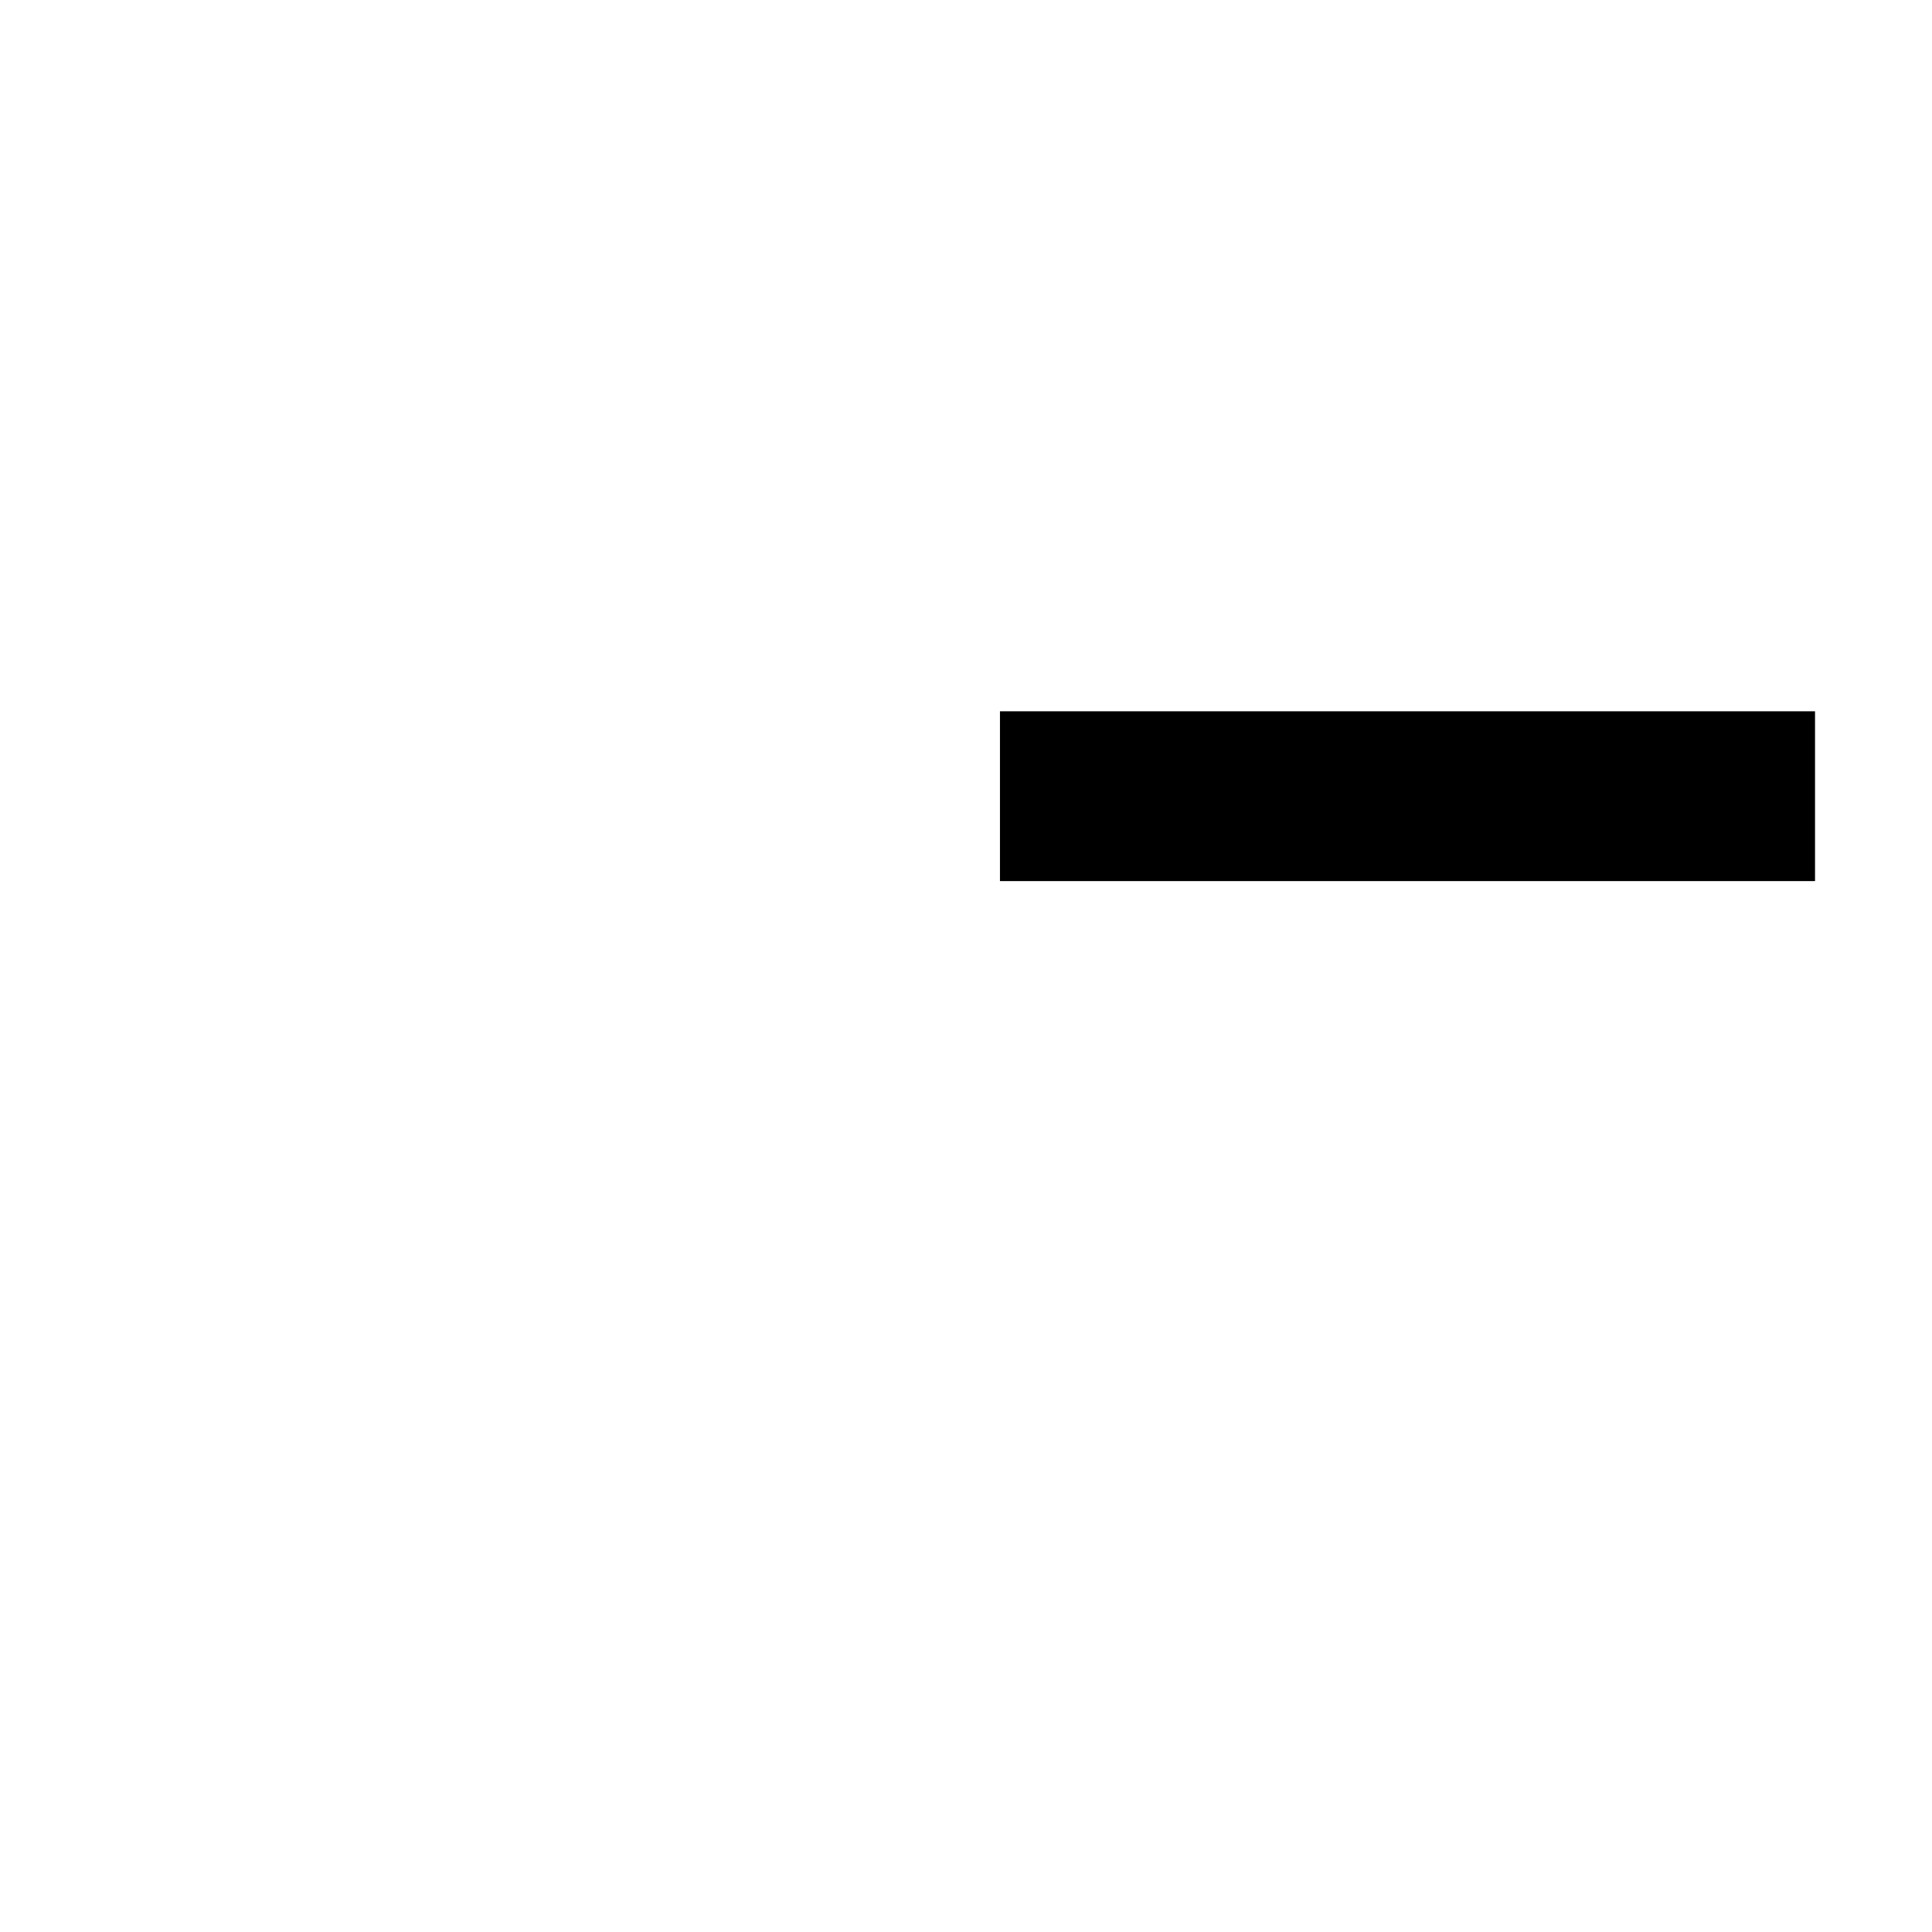
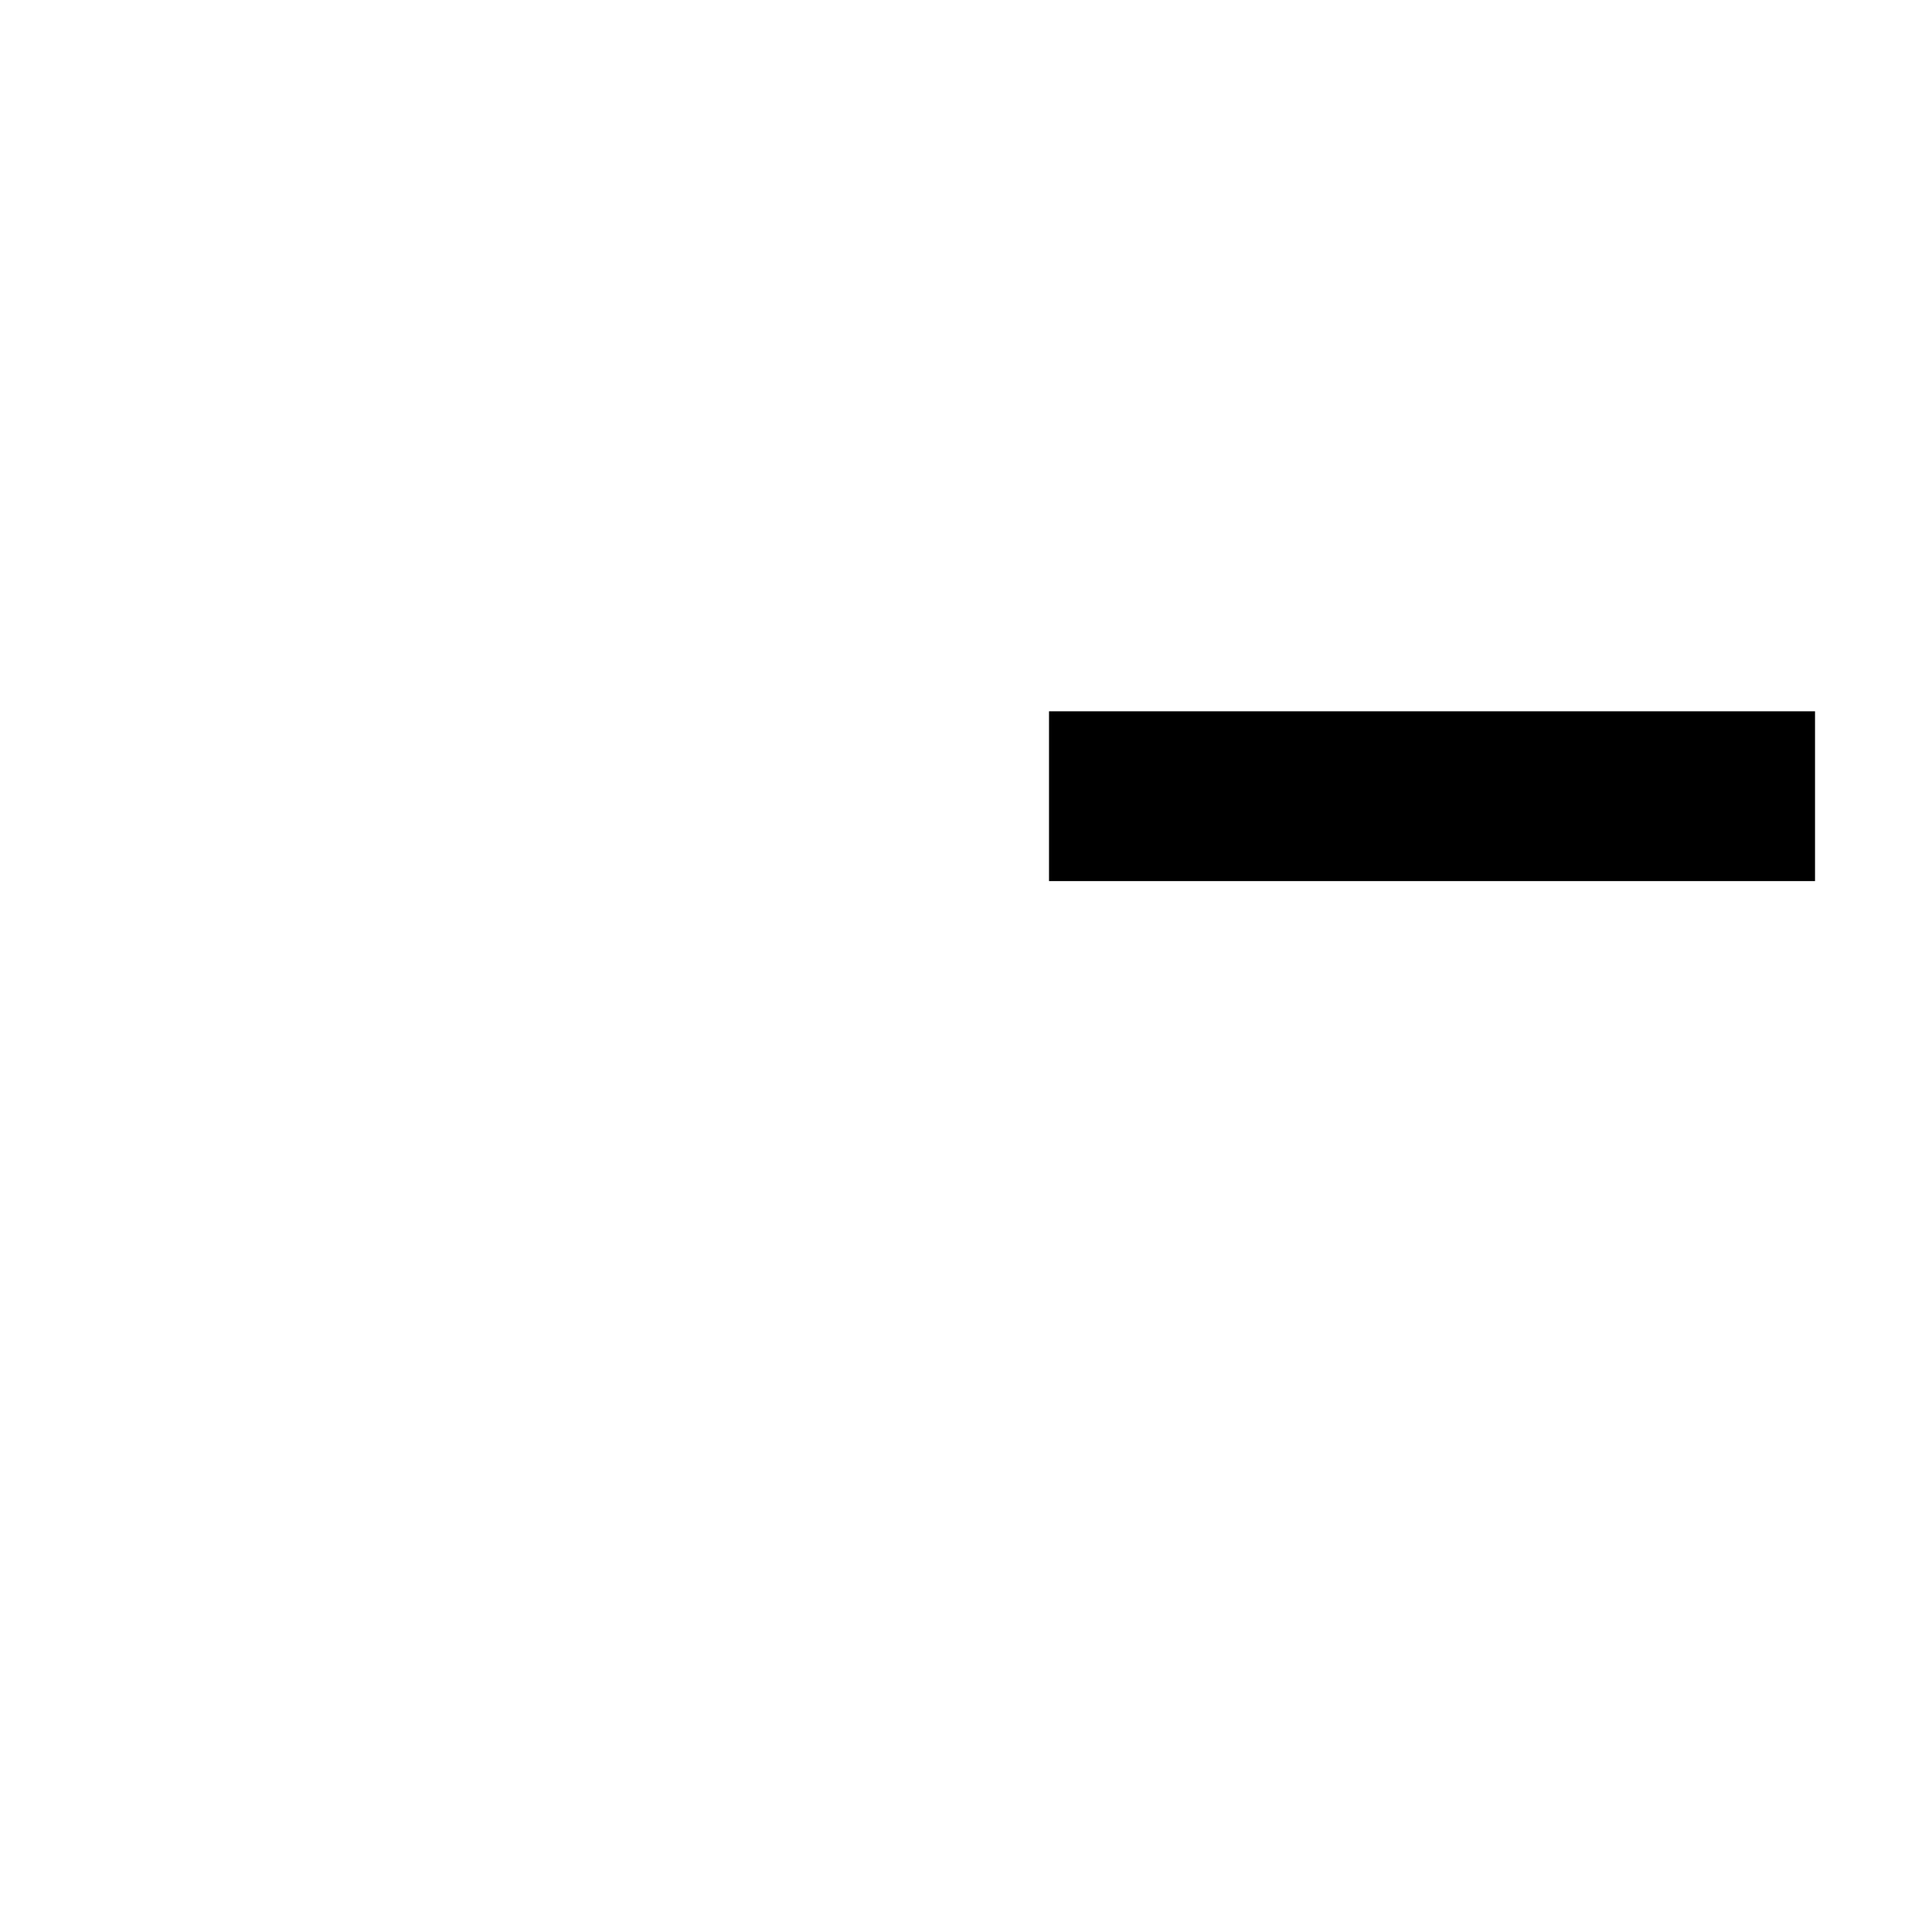
<svg xmlns="http://www.w3.org/2000/svg" width="2048" height="2048">
-   <path id="path1" fill="#000000" stroke="none" d="M 1060 754 L 1060 934 L 1924 934 L 1924 754 Z" />
+   <path id="path1" fill="#000000" stroke="none" d="M 1112 754 L 1112 934 L 1924 934 L 1924 754 Z" />
</svg>
